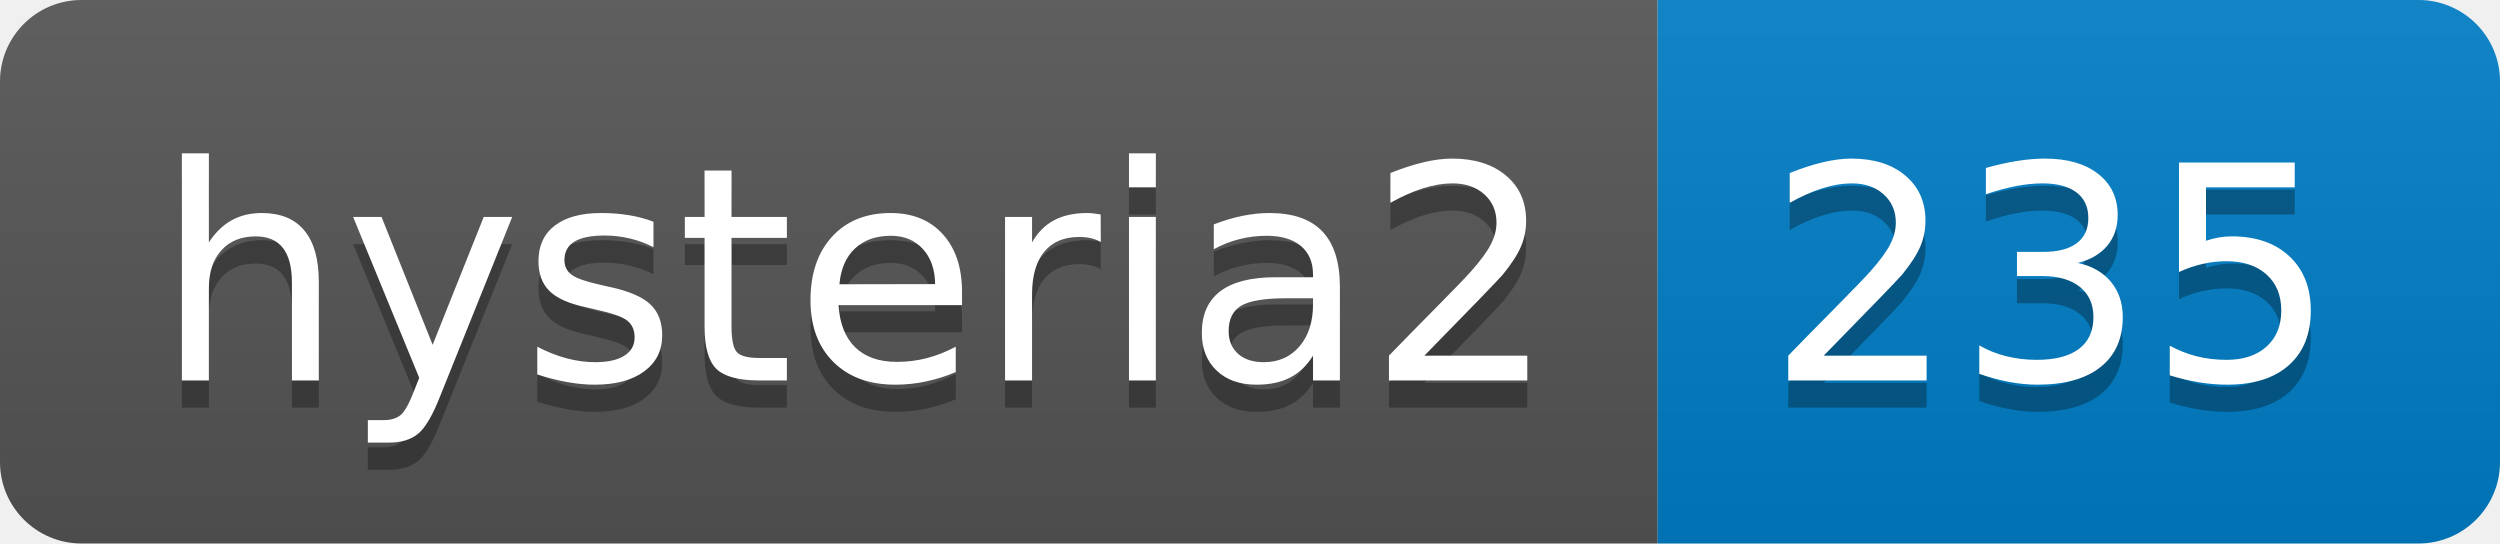
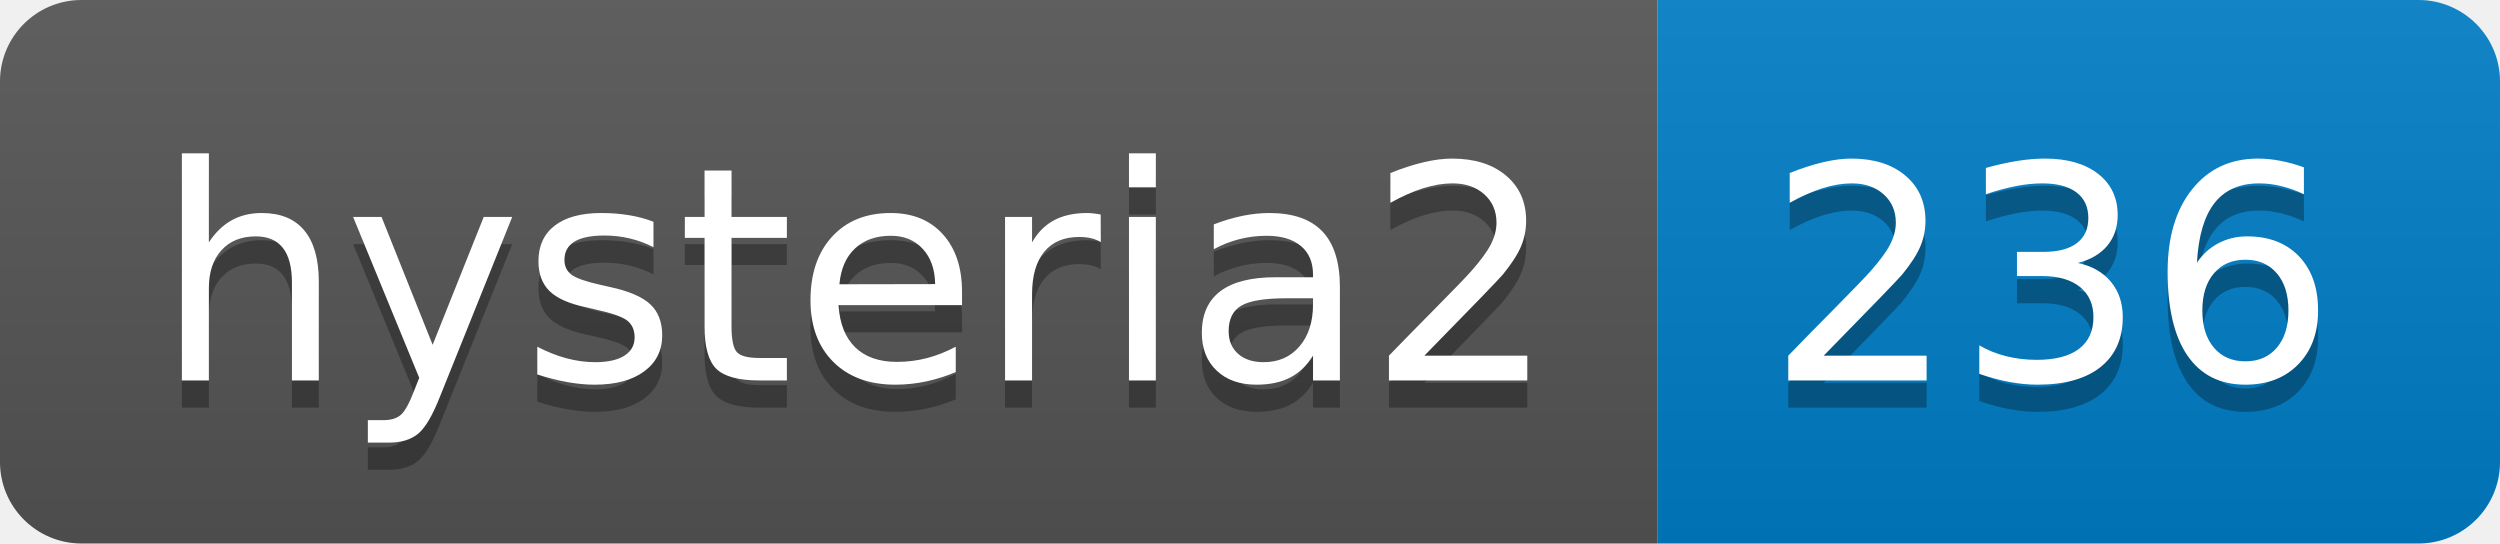
- <svg xmlns="http://www.w3.org/2000/svg" width="92" height="20" role="img" aria-label="hysteria2: 235">
+ <svg xmlns="http://www.w3.org/2000/svg" width="92" height="20" role="img" aria-label="hysteria2: 236">
  <linearGradient id="s" x2="0" y2="100%">
    <stop offset="0" stop-color="#bbb" stop-opacity=".1" />
    <stop offset="1" stop-opacity=".1" />
  </linearGradient>
  <clipPath id="r">
    <rect width="92" height="20" rx="3" fill="#fff" />
  </clipPath>
  <g clip-path="url(#r)">
    <rect width="61" height="20" fill="#555" />
    <rect x="61" width="31" height="20" fill="#007ec6" />
    <rect width="92" height="20" fill="url(#s)" />
  </g>
  <g fill="#fff" text-anchor="middle" font-family="Verdana,Geneva,DejaVu Sans,sans-serif" text-rendering="geometricPrecision" font-size="110">
    <text aria-hidden="true" x="315" y="150" fill="#010101" fill-opacity=".3" transform="scale(.1)" textLength="510">hysteria2</text>
    <text x="315" y="140" transform="scale(.1)" fill="#fff" textLength="510">hysteria2</text>
-     <text aria-hidden="true" x="755" y="150" fill="#010101" fill-opacity=".3" transform="scale(.1)" textLength="210">235</text>
-     <text x="755" y="140" transform="scale(.1)" fill="#fff" textLength="210">235</text>
+     <text aria-hidden="true" x="755" y="150" fill="#010101" fill-opacity=".3" transform="scale(.1)" textLength="210">236</text>
+     <text x="755" y="140" transform="scale(.1)" fill="#fff" textLength="210">236</text>
  </g>
</svg>
